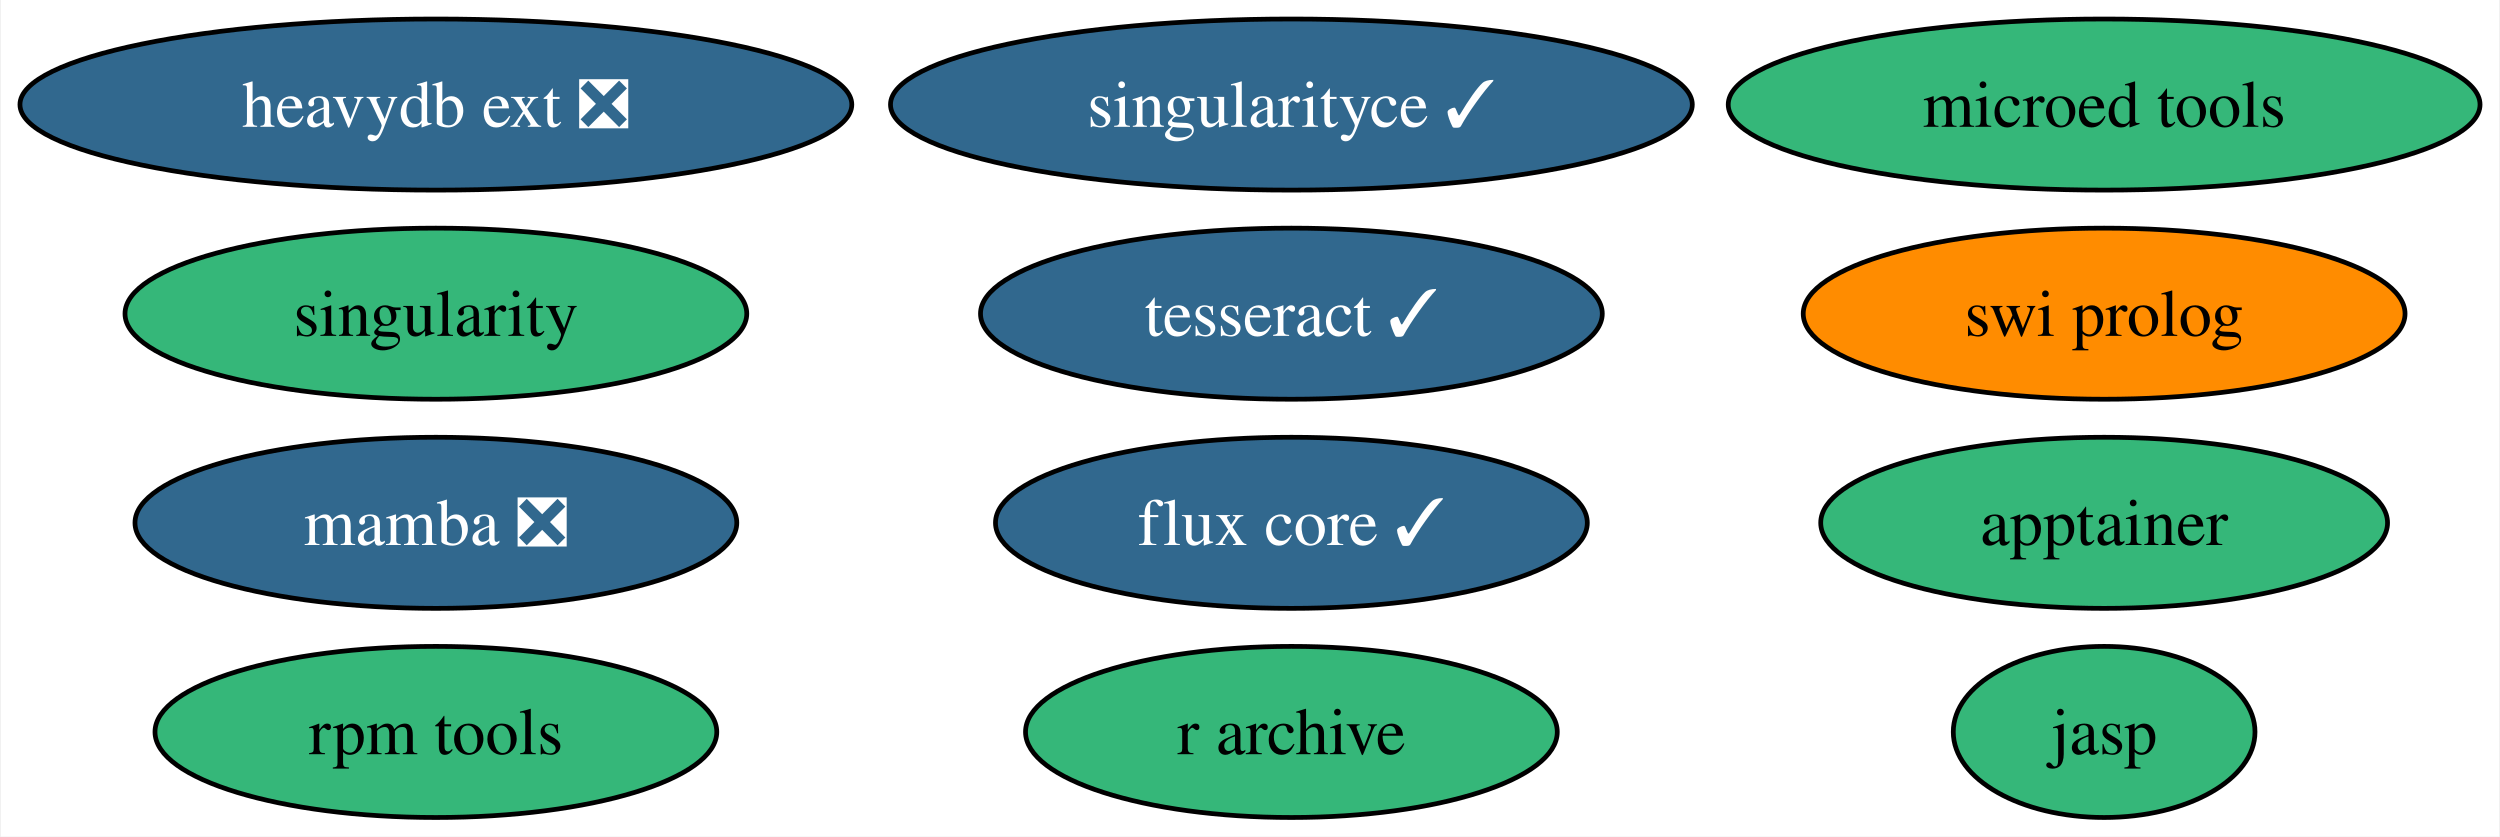
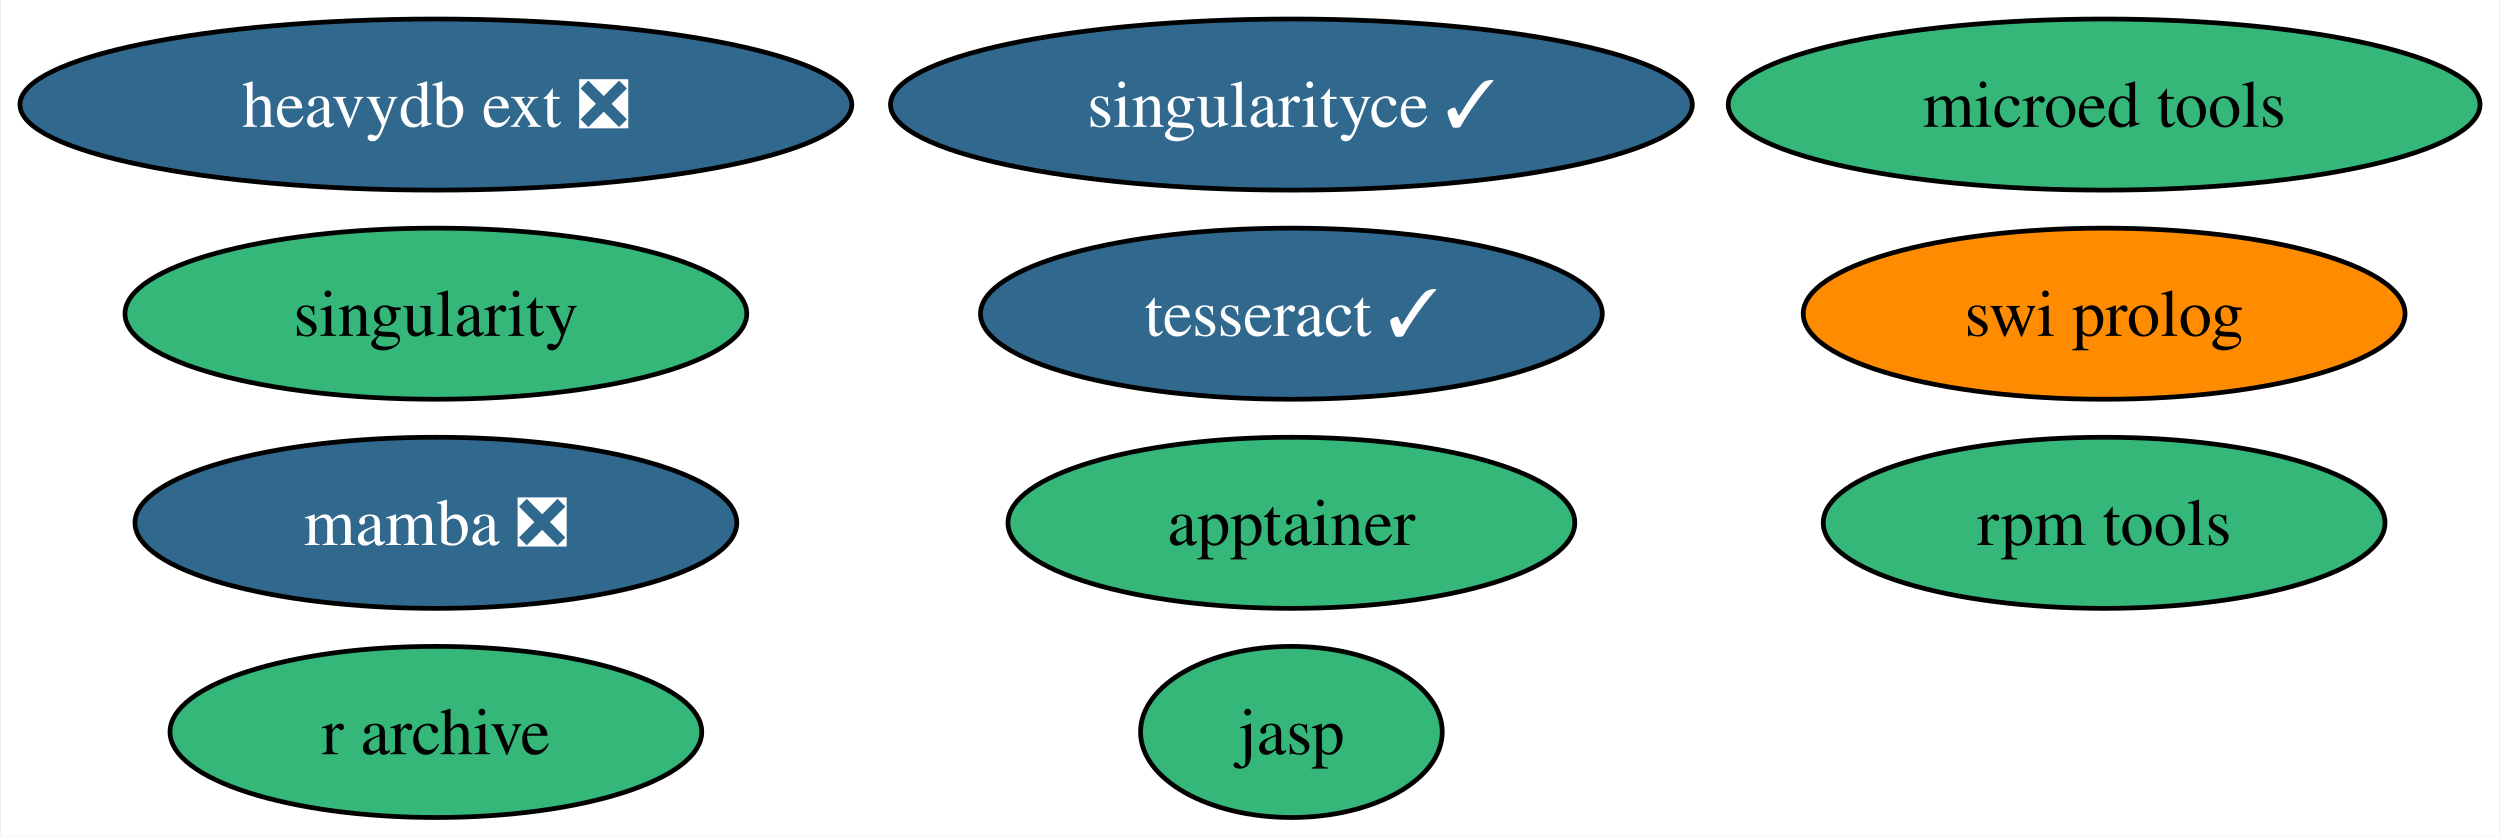
<svg xmlns="http://www.w3.org/2000/svg" xmlns:xlink="http://www.w3.org/1999/xlink" width="526pt" height="176pt" viewBox="0.00 0.00 525.60 176.00">
  <g id="graph0" class="graph" transform="scale(1 1) rotate(0) translate(4 172)">
    <polygon fill="white" stroke="none" points="-4,4 -4,-172 521.6,-172 521.6,4 -4,4" />
    <g id="node1" class="node">
      <g id="a_node1">
        <a xlink:href="https://github.com/conda-forge/singularity-feedstock" xlink:title="singularity">
          <ellipse fill="#35b779" stroke="black" cx="87.51" cy="-106" rx="65.41" ry="18" />
          <text text-anchor="middle" x="87.51" y="-101.33" font-family="Times,serif" font-size="14.00">singularity</text>
        </a>
      </g>
    </g>
    <g id="node2" class="node">
      <g id="a_node2">
        <a xlink:href="https://github.com/conda-forge/swi-prolog-feedstock" xlink:title="swi prolog">
          <ellipse fill="#ff8c00" stroke="black" cx="438.51" cy="-106" rx="63.31" ry="18" />
          <text text-anchor="middle" x="438.51" y="-101.33" font-family="Times,serif" font-size="14.00">swi prolog</text>
        </a>
      </g>
    </g>
    <g id="node3" class="node">
      <g id="a_node3">
        <a xlink:href="https://github.com/conda-forge/tesseract-feedstock/pull/53" xlink:title="tesseract ✓">
          <ellipse fill="#31688e" stroke="black" cx="267.51" cy="-106" rx="65.41" ry="18" />
          <text text-anchor="middle" x="267.51" y="-101.33" font-family="Times,serif" font-size="14.00" fill="white">tesseract ✓</text>
        </a>
      </g>
    </g>
    <g id="node4" class="node">
      <g id="a_node4">
        <a xlink:href="https://github.com/conda-forge/mamba-feedstock/pull/190" xlink:title="mamba ❎">
          <ellipse fill="#31688e" stroke="black" cx="87.51" cy="-62" rx="63.31" ry="18" />
          <text text-anchor="middle" x="87.51" y="-57.33" font-family="Times,serif" font-size="14.00" fill="white">mamba ❎</text>
        </a>
      </g>
    </g>
    <g id="node5" class="node">
      <g id="a_node5">
        <a xlink:href="https://github.com/conda-forge/rpm-tools-feedstock" xlink:title="rpm tools">
-           <ellipse fill="#35b779" stroke="black" cx="87.51" cy="-18" rx="59.1" ry="18" />
-           <text text-anchor="middle" x="87.51" y="-13.32" font-family="Times,serif" font-size="14.00">rpm tools</text>
+           <ellipse fill="#35b779" stroke="black" cx="438.51" cy="-62" rx="59.1" ry="18" />
+           <text text-anchor="middle" x="438.51" y="-57.33" font-family="Times,serif" font-size="14.00">rpm tools</text>
        </a>
      </g>
    </g>
    <g id="node6" class="node">
      <g id="a_node6">
        <a xlink:href="https://github.com/conda-forge/jasp-feedstock" xlink:title="jasp">
-           <ellipse fill="#35b779" stroke="black" cx="438.51" cy="-18" rx="31.74" ry="18" />
-           <text text-anchor="middle" x="438.51" y="-13.32" font-family="Times,serif" font-size="14.00">jasp</text>
+           <ellipse fill="#35b779" stroke="black" cx="267.51" cy="-18" rx="31.74" ry="18" />
+           <text text-anchor="middle" x="267.51" y="-13.32" font-family="Times,serif" font-size="14.00">jasp</text>
        </a>
      </g>
    </g>
    <g id="node7" class="node">
      <g id="a_node7">
        <a xlink:href="https://github.com/conda-forge/singularityce-feedstock/pull/26" xlink:title="singularityce ✓">
          <ellipse fill="#31688e" stroke="black" cx="267.51" cy="-150" rx="84.35" ry="18" />
          <text text-anchor="middle" x="267.51" y="-145.32" font-family="Times,serif" font-size="14.00" fill="white">singularityce ✓</text>
        </a>
      </g>
    </g>
    <g id="node8" class="node">
      <g id="a_node8">
        <a xlink:href="https://github.com/conda-forge/microed-tools-feedstock" xlink:title="microed tools">
          <ellipse fill="#35b779" stroke="black" cx="438.51" cy="-150" rx="79.09" ry="18" />
          <text text-anchor="middle" x="438.51" y="-145.32" font-family="Times,serif" font-size="14.00">microed tools</text>
        </a>
      </g>
    </g>
    <g id="node9" class="node">
      <g id="a_node9">
        <a xlink:href="https://github.com/conda-forge/heavydb-ext-feedstock/pull/58" xlink:title="heavydb ext ❎">
          <ellipse fill="#31688e" stroke="black" cx="87.51" cy="-150" rx="87.51" ry="18" />
          <text text-anchor="middle" x="87.51" y="-145.32" font-family="Times,serif" font-size="14.00" fill="white">heavydb ext ❎</text>
        </a>
      </g>
    </g>
    <g id="node10" class="node">
      <g id="a_node10">
        <a xlink:href="https://github.com/conda-forge/apptainer-feedstock" xlink:title="apptainer">
-           <ellipse fill="#35b779" stroke="black" cx="438.51" cy="-62" rx="59.63" ry="18" />
-           <text text-anchor="middle" x="438.51" y="-57.33" font-family="Times,serif" font-size="14.00">apptainer</text>
+           <ellipse fill="#35b779" stroke="black" cx="267.51" cy="-62" rx="59.63" ry="18" />
+           <text text-anchor="middle" x="267.51" y="-57.33" font-family="Times,serif" font-size="14.00">apptainer</text>
        </a>
      </g>
    </g>
    <g id="node11" class="node">
      <g id="a_node11">
-         <a xlink:href="https://github.com/conda-forge/flux-core-feedstock/pull/25" xlink:title="flux core ✓">
-           <ellipse fill="#31688e" stroke="black" cx="267.51" cy="-62" rx="62.26" ry="18" />
-           <text text-anchor="middle" x="267.51" y="-57.33" font-family="Times,serif" font-size="14.00" fill="white">flux core ✓</text>
-         </a>
-       </g>
-     </g>
-     <g id="node12" class="node">
-       <g id="a_node12">
        <a xlink:href="https://github.com/conda-forge/r-archive-feedstock" xlink:title="r archive">
-           <ellipse fill="#35b779" stroke="black" cx="267.51" cy="-18" rx="55.94" ry="18" />
-           <text text-anchor="middle" x="267.51" y="-13.32" font-family="Times,serif" font-size="14.00">r archive</text>
+           <ellipse fill="#35b779" stroke="black" cx="87.51" cy="-18" rx="55.94" ry="18" />
+           <text text-anchor="middle" x="87.51" y="-13.32" font-family="Times,serif" font-size="14.00">r archive</text>
        </a>
      </g>
    </g>
  </g>
</svg>
